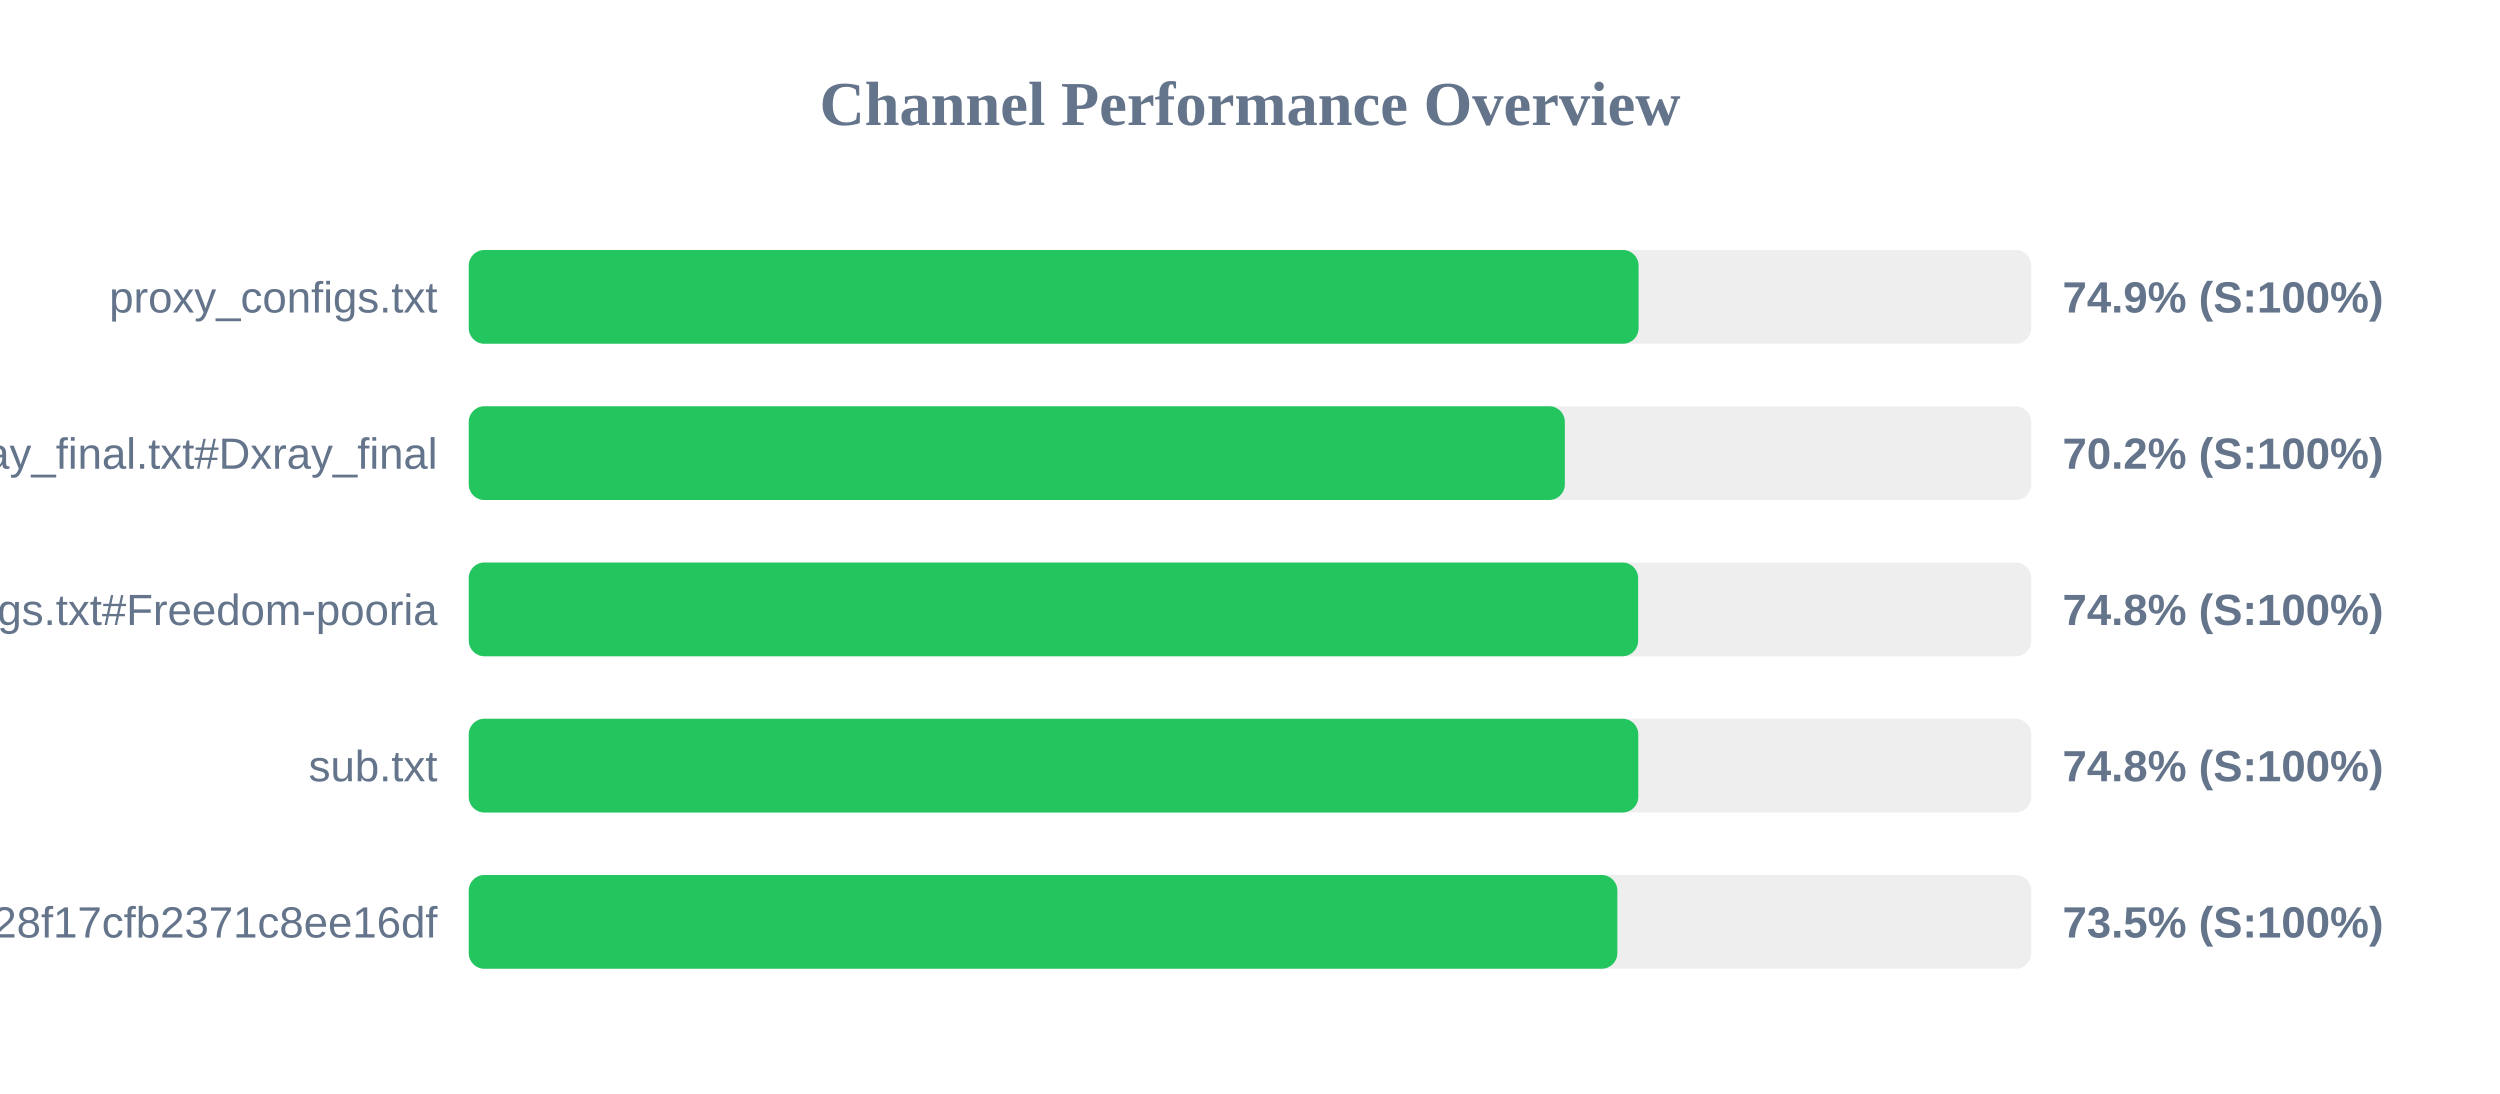
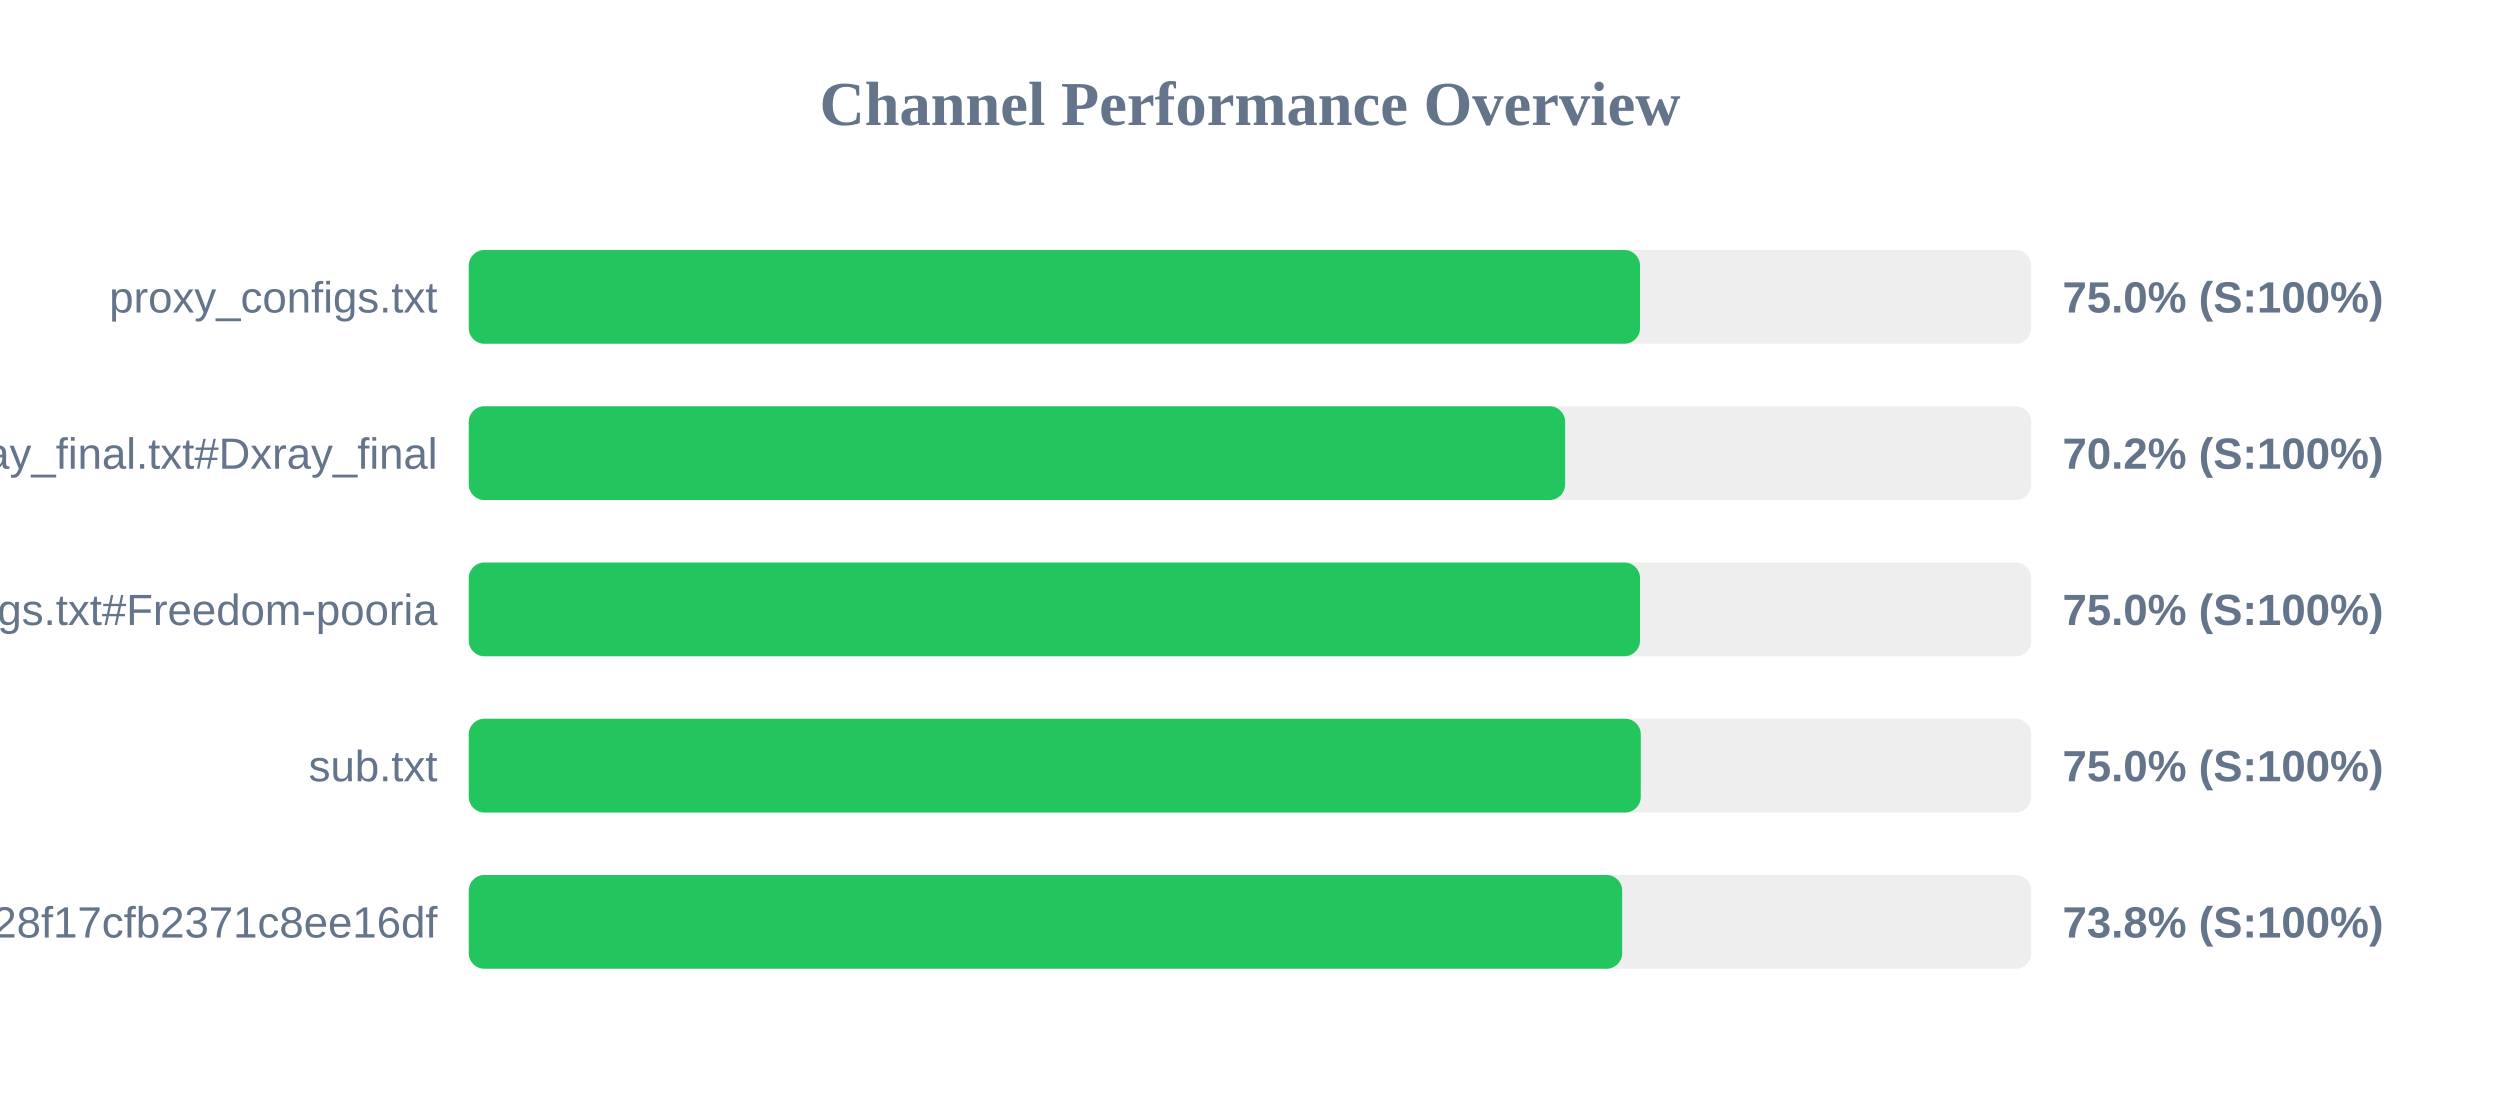
<svg xmlns="http://www.w3.org/2000/svg" width="800" height="350" version="1.1">
  <style>
        .row { font: 14px Arial; fill: #64748b; }
        .score { font: bold 14px Arial; fill: #64748b; }
    </style>
  <text x="400" y="40" text-anchor="middle" font-size="20px" font-weight="bold" fill="#64748b">Channel Performance Overview</text>
  <rect x="150" y="80" width="500" height="30" fill="#eee" rx="5" />
-   <rect x="150" y="80" width="374.35" height="30" fill="#22c55e" rx="5" />
+   <rect x="150" y="80" width="374.8" height="30" fill="#22c55e" rx="5" />
  <text x="140" y="100" text-anchor="end" class="row">proxy_configs.txt</text>
-   <text x="660" y="100" text-anchor="start" class="score">74.9% (S:100%)</text>
+   <text x="660" y="100" text-anchor="start" class="score">75.0% (S:100%)</text>
  <rect x="150" y="130" width="500" height="30" fill="#eee" rx="5" />
-   <rect x="150" y="130" width="350.75" height="30" fill="#22c55e" rx="5" />
+   <rect x="150" y="130" width="350.85" height="30" fill="#22c55e" rx="5" />
  <text x="140" y="150" text-anchor="end" class="row">xray_final.txt#Dxray_final</text>
  <text x="660" y="150" text-anchor="start" class="score">70.2% (S:100%)</text>
  <rect x="150" y="180" width="500" height="30" fill="#eee" rx="5" />
-   <rect x="150" y="180" width="374.2" height="30" fill="#22c55e" rx="5" />
+   <rect x="150" y="180" width="374.8" height="30" fill="#22c55e" rx="5" />
  <text x="140" y="200" text-anchor="end" class="row">v2ray_configs.txt#Freedom-pooria</text>
-   <text x="660" y="200" text-anchor="start" class="score">74.8% (S:100%)</text>
+   <text x="660" y="200" text-anchor="start" class="score">75.0% (S:100%)</text>
  <rect x="150" y="230" width="500" height="30" fill="#eee" rx="5" />
-   <rect x="150" y="230" width="374.25" height="30" fill="#22c55e" rx="5" />
+   <rect x="150" y="230" width="375.05" height="30" fill="#22c55e" rx="5" />
  <text x="140" y="250" text-anchor="end" class="row">sub.txt</text>
-   <text x="660" y="250" text-anchor="start" class="score">74.8% (S:100%)</text>
+   <text x="660" y="250" text-anchor="start" class="score">75.0% (S:100%)</text>
  <rect x="150" y="280" width="500" height="30" fill="#eee" rx="5" />
-   <rect x="150" y="280" width="367.55" height="30" fill="#22c55e" rx="5" />
+   <rect x="150" y="280" width="369.1" height="30" fill="#22c55e" rx="5" />
  <text x="140" y="300" text-anchor="end" class="row">?token=fedfed7b41b828f17cfb2371c8ee16df</text>
-   <text x="660" y="300" text-anchor="start" class="score">73.5% (S:100%)</text>
+   <text x="660" y="300" text-anchor="start" class="score">73.8% (S:100%)</text>
</svg>
